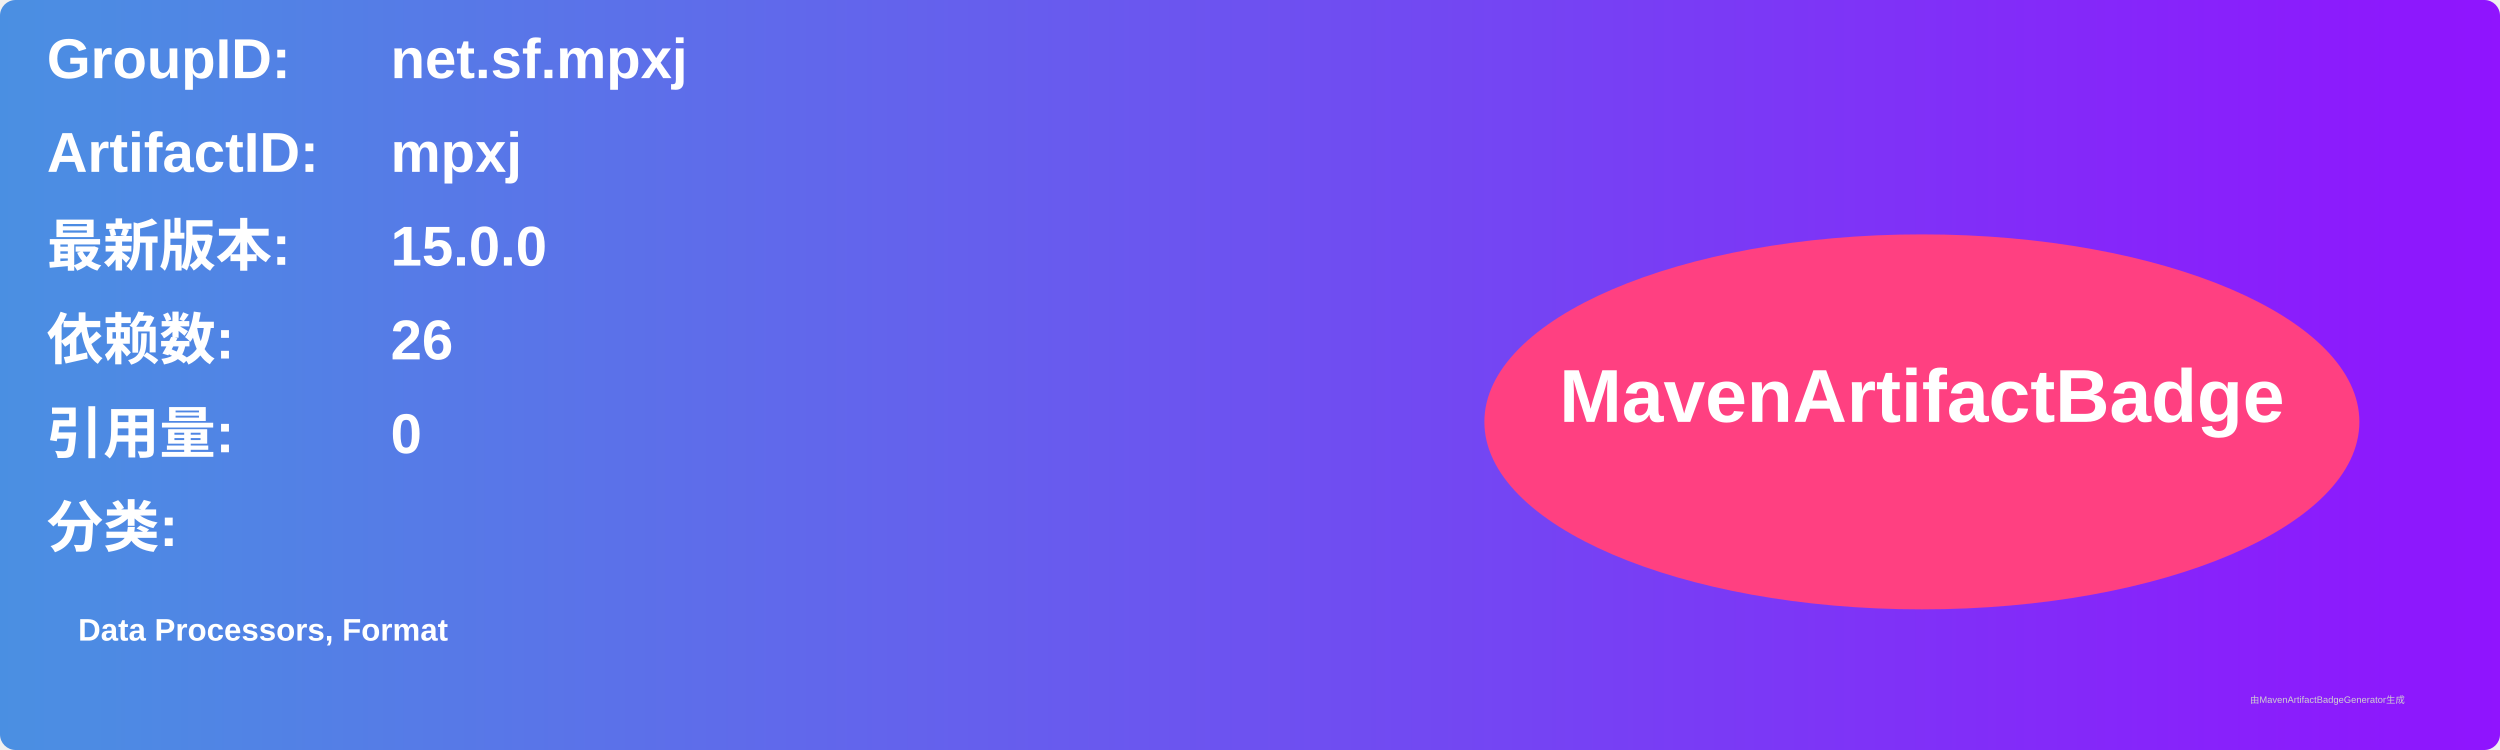
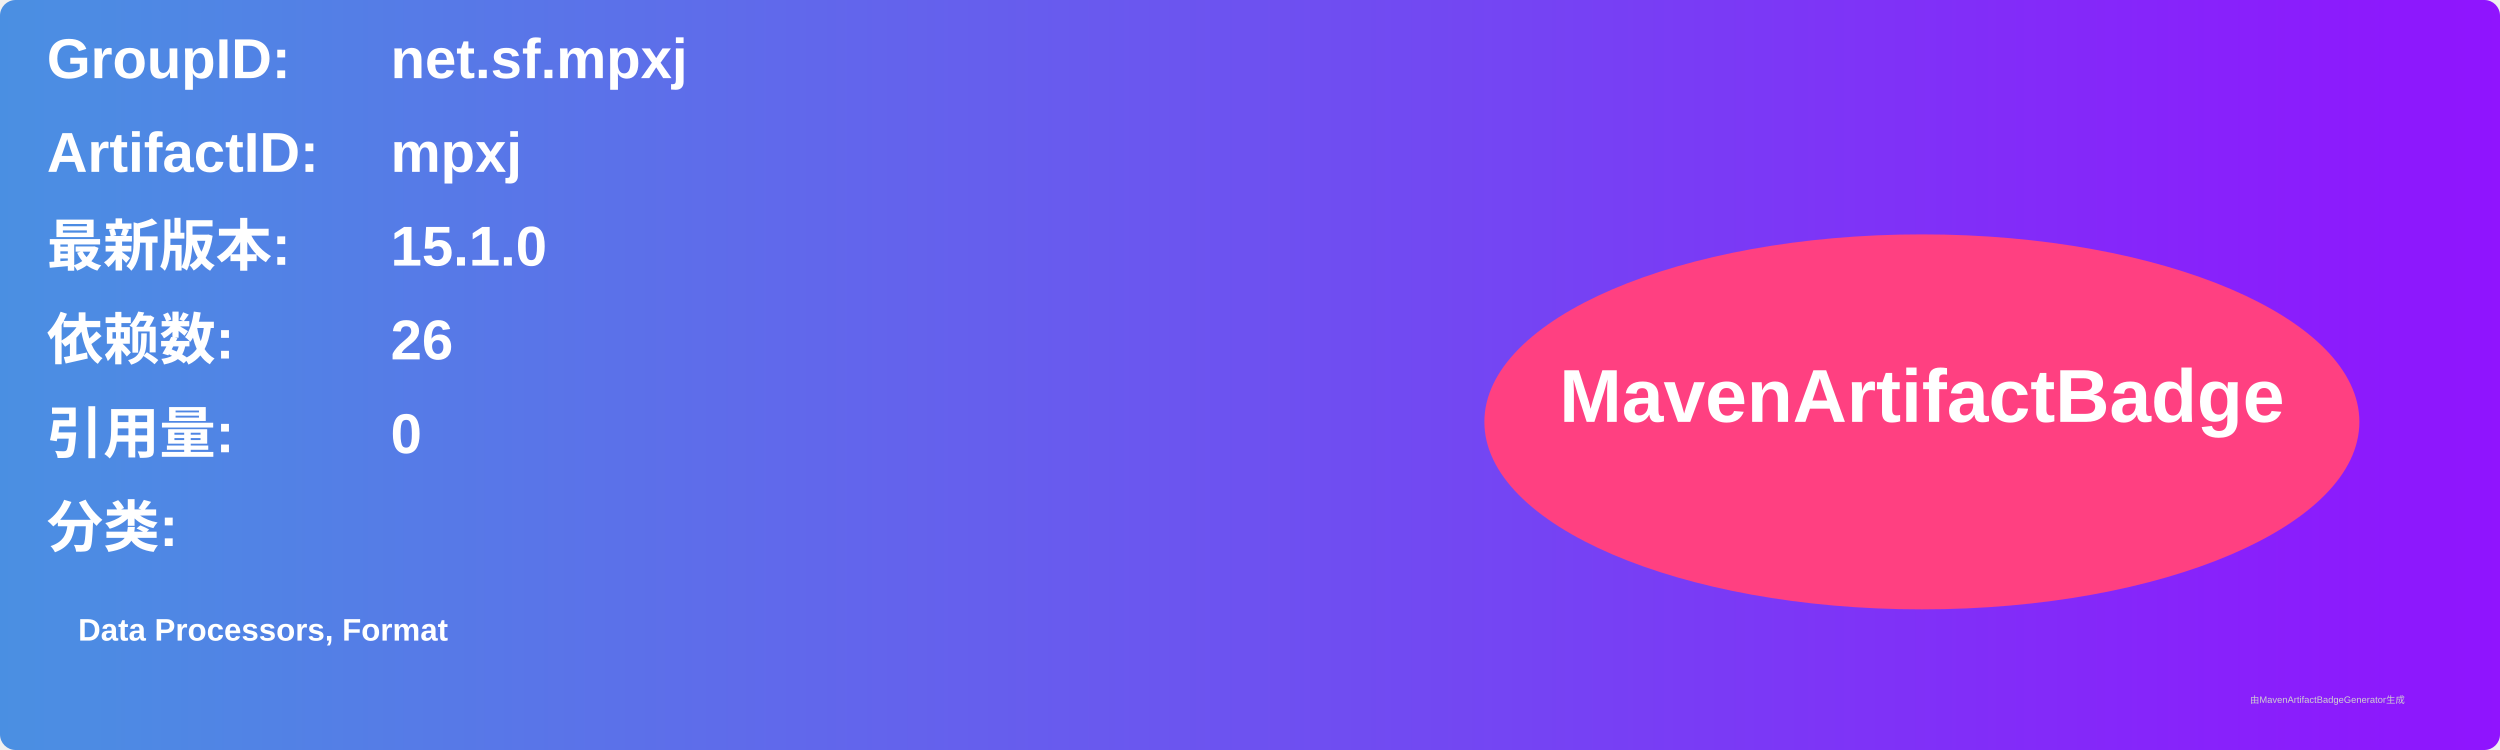
<svg xmlns="http://www.w3.org/2000/svg" width="800" height="240" viewBox="0 0 800 240">
  <linearGradient id="grad" x1="0%" y1="0%" x2="100%" y2="0%">
    <stop offset="0%" stop-color="#4a90e2" />
    <stop offset="100%" stop-color="#9013fe" />
  </linearGradient>
  <rect width="100%" height="100%" rx="5" ry="5" fill="url(#grad)" />
  <g transform="translate(15, 15)">
    <text x="0" y="10" font-family="Arial" font-size="18" fill="white" font-weight="bold" width="260">GroupID:</text>
    <text x="110" y="10" font-family="Arial" font-size="18" fill="white" font-weight="bold" width="460">net.sf.mpxj</text>
    <text x="0" y="40" font-family="Arial" font-size="18" fill="white" font-weight="bold" width="260">ArtifactID:</text>
    <text x="110" y="40" font-family="Arial" font-size="18" fill="white" font-weight="bold" width="460">mpxj</text>
    <text x="0" y="70" font-family="Arial" font-size="18" fill="white" font-weight="bold">最新版本:</text>
    <text x="110" y="70" font-family="Arial" font-size="18" fill="white" font-weight="bold">
-       <tspan font-weight="bold">15.0.0</tspan>
+       <tspan font-weight="bold">15.1.0</tspan>
    </text>
    <text x="0" y="100" font-family="Arial" font-size="18" fill="white" font-weight="bold">依赖数: </text>
    <text x="110" y="100" font-family="Arial" font-size="18" fill="white">
      <tspan font-weight="bold">26</tspan>
    </text>
    <text x="0" y="130" font-family="Arial" font-size="18" fill="white" font-weight="bold">引用量: </text>
    <text x="110" y="130" font-family="Arial" font-size="18" fill="white">
      <tspan font-weight="bold">0</tspan>
    </text>
    <text x="0" y="160" font-family="Arial" font-size="18" fill="white" font-weight="bold">分类:</text>
    <text x="10" y="190" font-family="Arial" font-size="10" fill="white">
      <tspan font-weight="bold">Data Processors, Format</tspan>
    </text>
    <ellipse cx="600" cy="120" rx="140" ry="60" fill="#ff4081" />
    <text x="600" y="120" text-anchor="middle" font-family="Arial" font-size="24" fill="white" font-weight="bold">MavenArtifactBadge</text>
  </g>
  <text x="720" y="225" font-family="Arial" font-size="3" fill="#d0d0d0">由MavenArtifactBadgeGenerator生成</text>
</svg>
